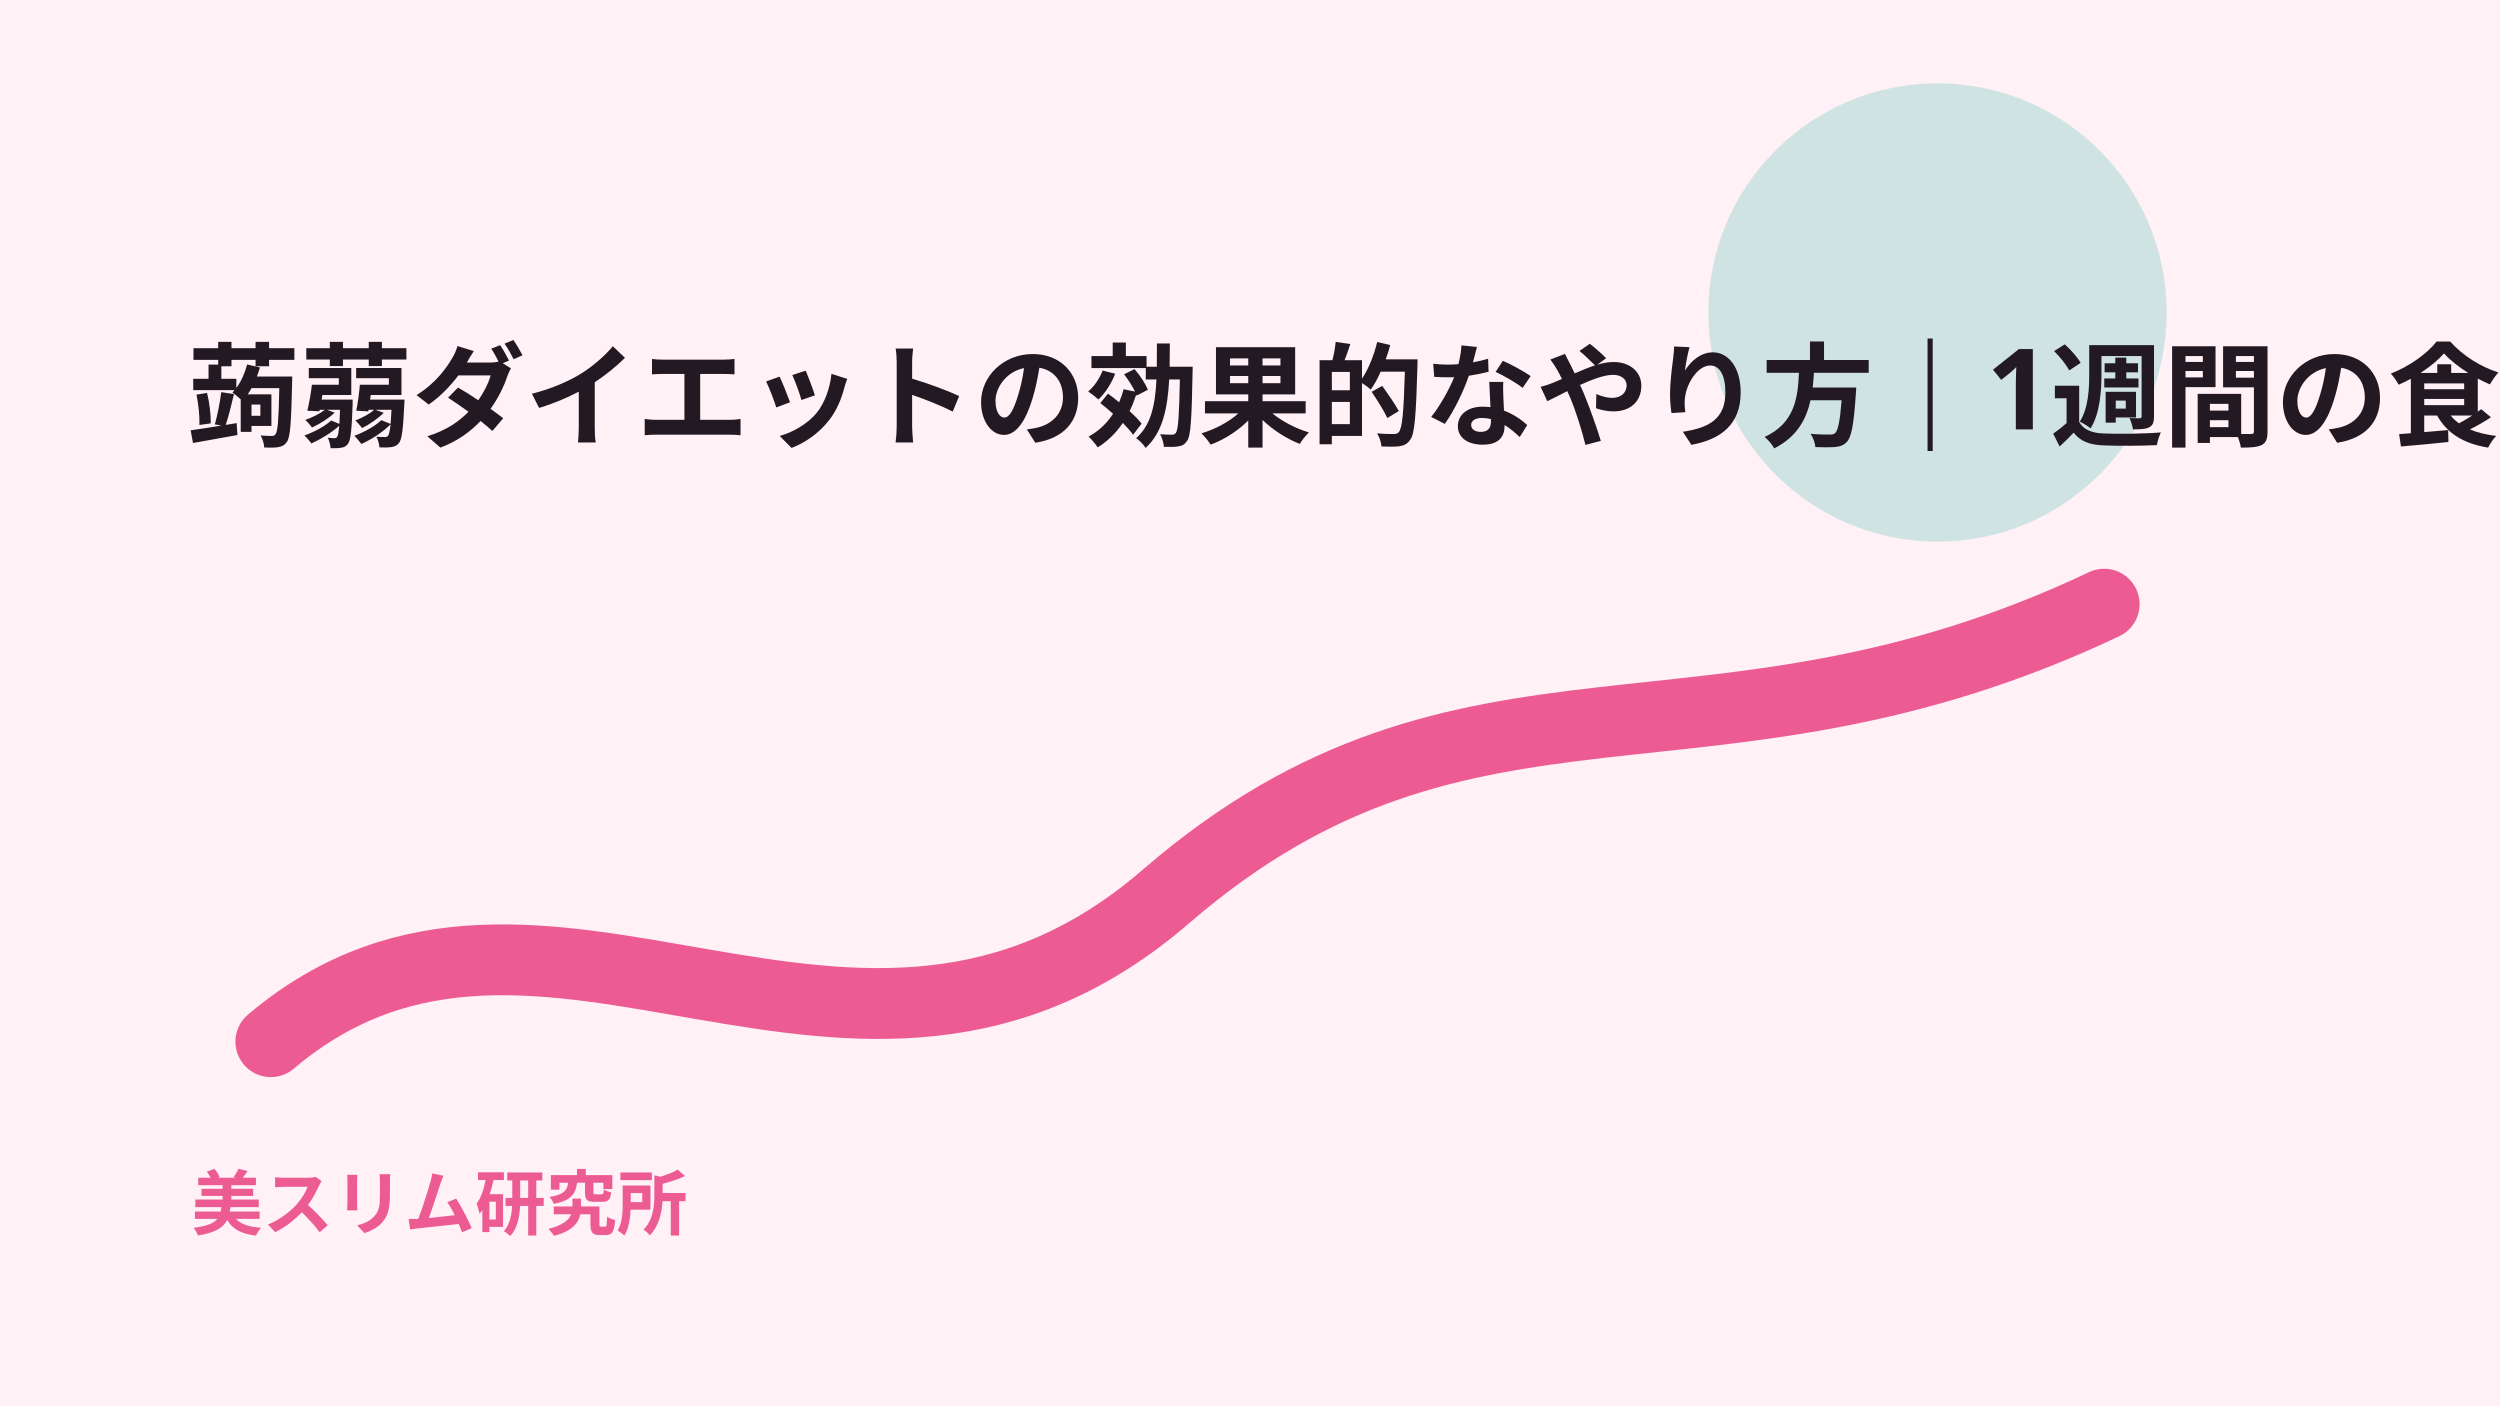
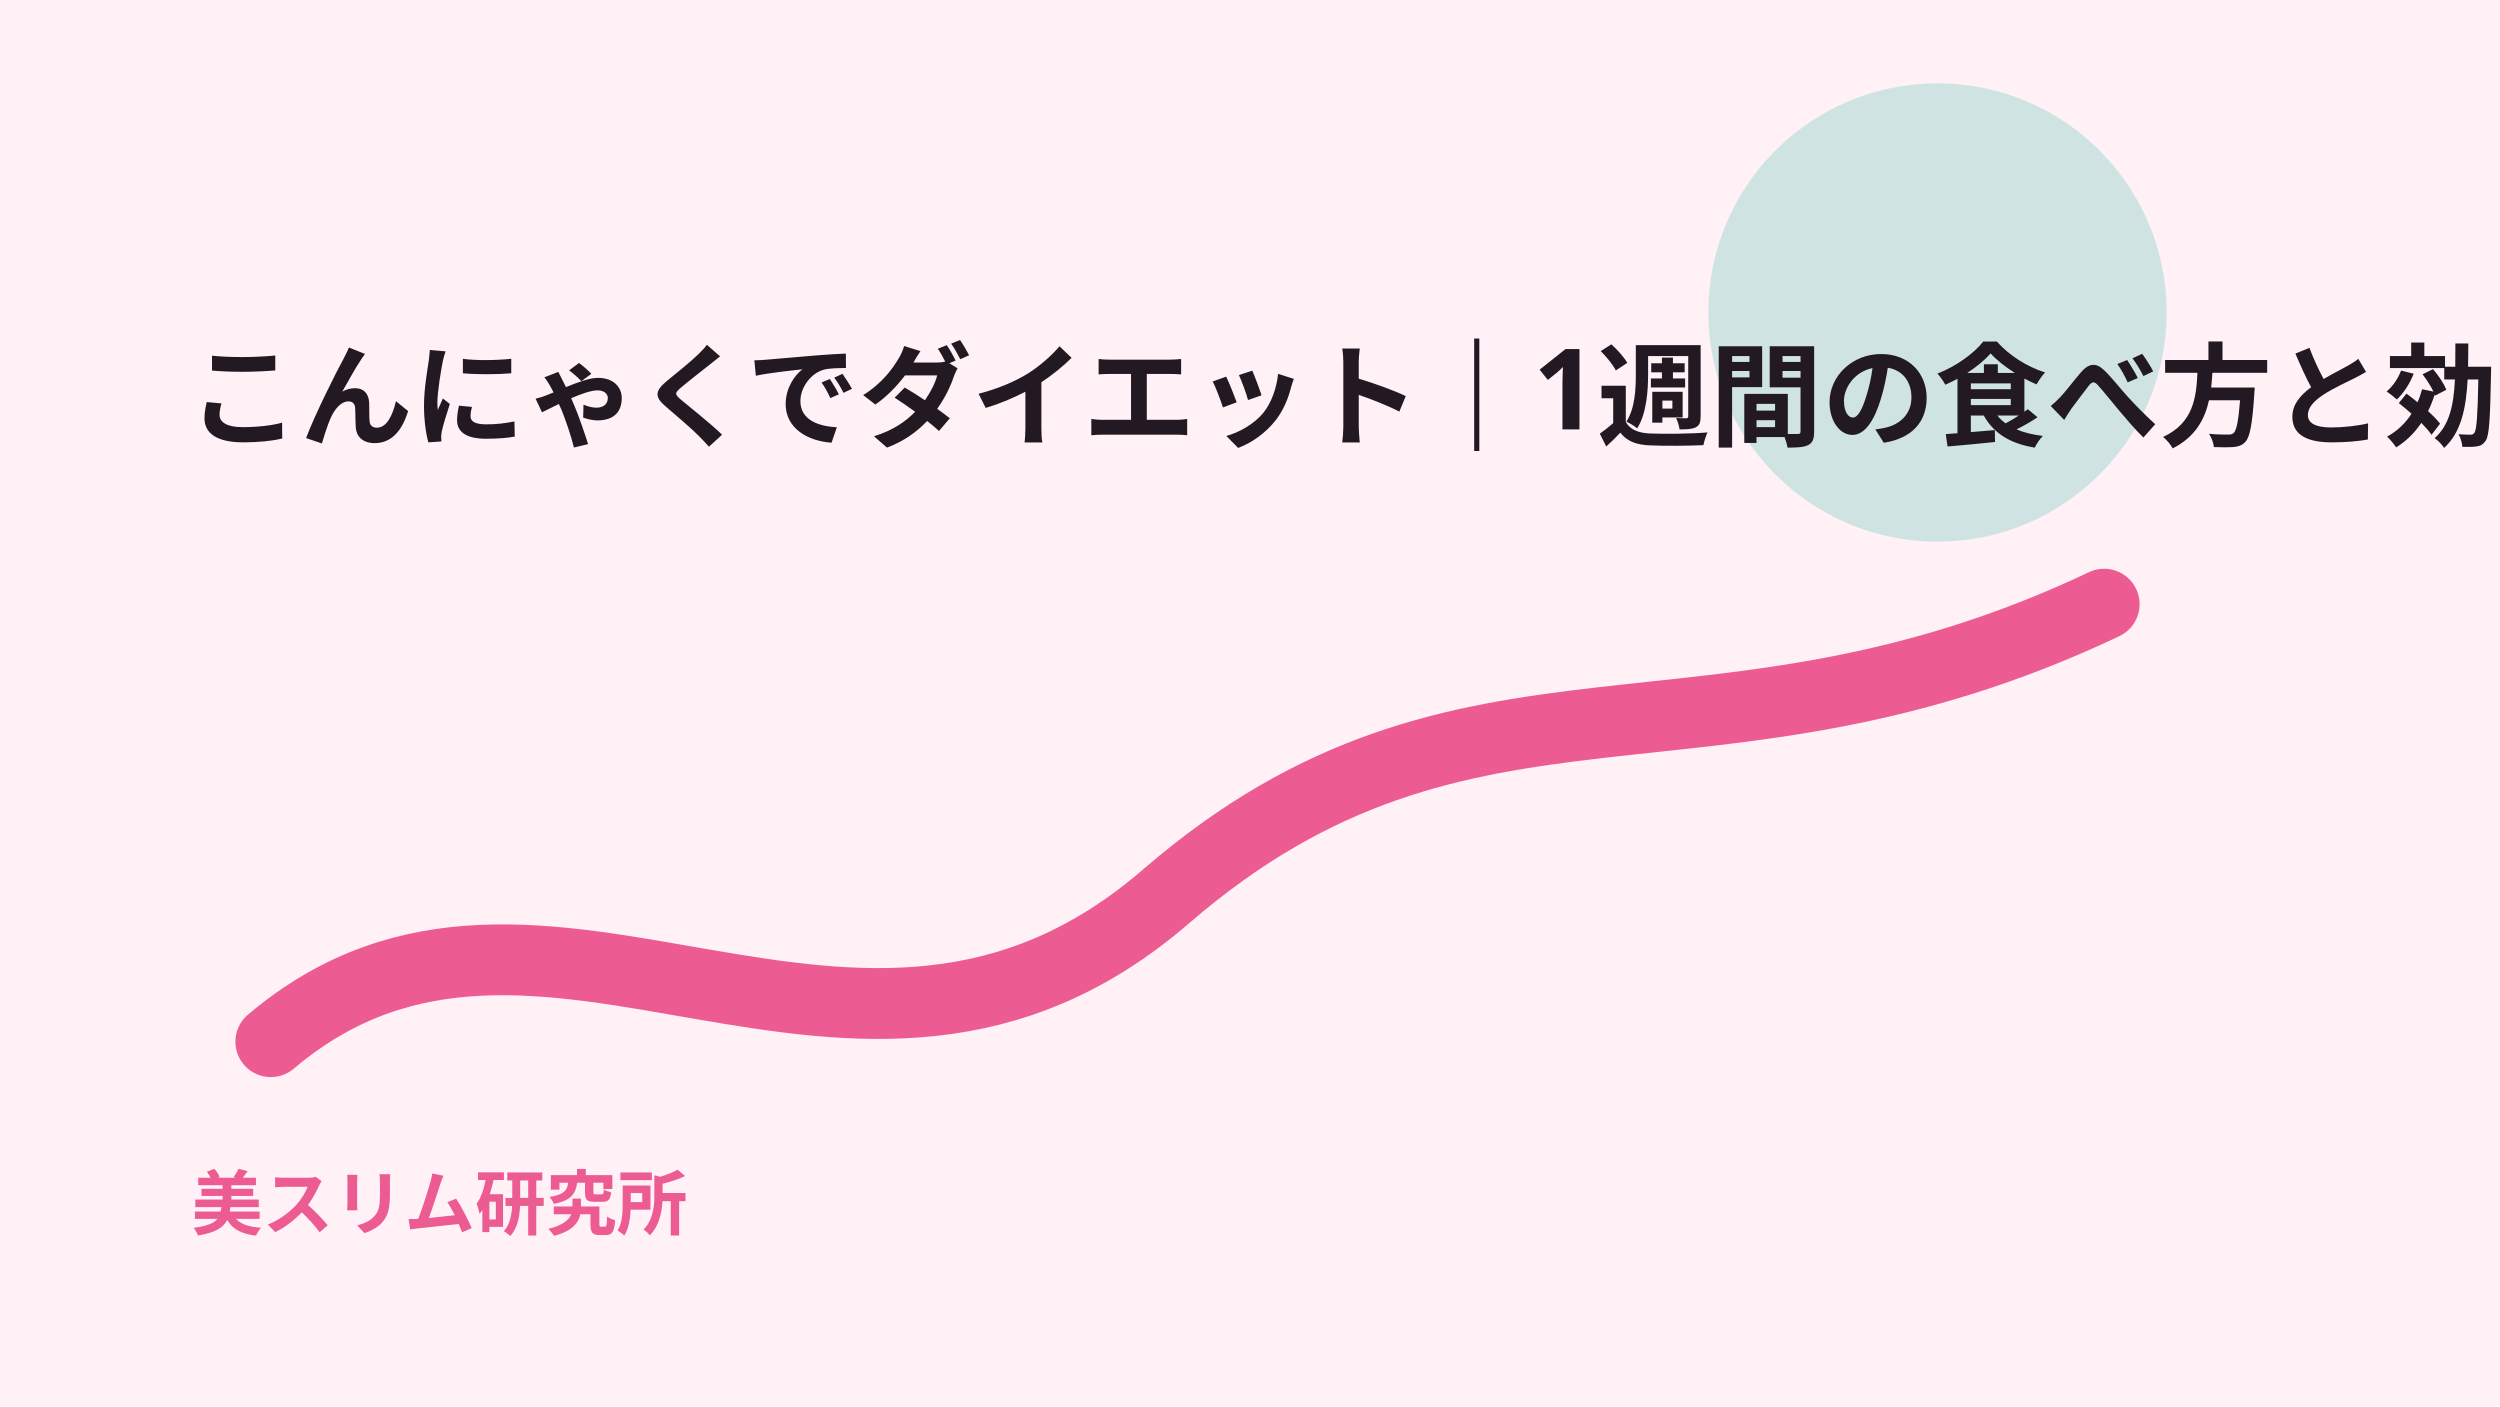
<svg xmlns="http://www.w3.org/2000/svg" viewBox="0 0 1200 675">
  <rect width="1200" height="675" fill="#fff1f6" />
  <circle cx="930" cy="150" r="110" fill="#69c9b8" opacity=".32" />
  <path d="M130 500 C260 390 410 560 560 430 C705 305 820 380 1010 290" fill="none" stroke="#ec5c93" stroke-width="34" stroke-linecap="round" />
-   <text x="90" y="210" font-family="'Yu Gothic', sans-serif" font-size="54" font-weight="800" fill="#231923">蒟蒻ダイエットの効果的なやり方｜1週間の食べ方と取り入れ方</text>
+   <text x="90" y="210" font-family="'Yu Gothic', sans-serif" font-size="54" font-weight="800" fill="#231923">こんにゃくでダイエット｜1週間の食べ方と効果的な取り入れ方</text>
  <text x="92" y="590" font-family="'Yu Gothic', sans-serif" font-size="34" font-weight="800" fill="#ec5c93">美スリム研究所</text>
</svg>
